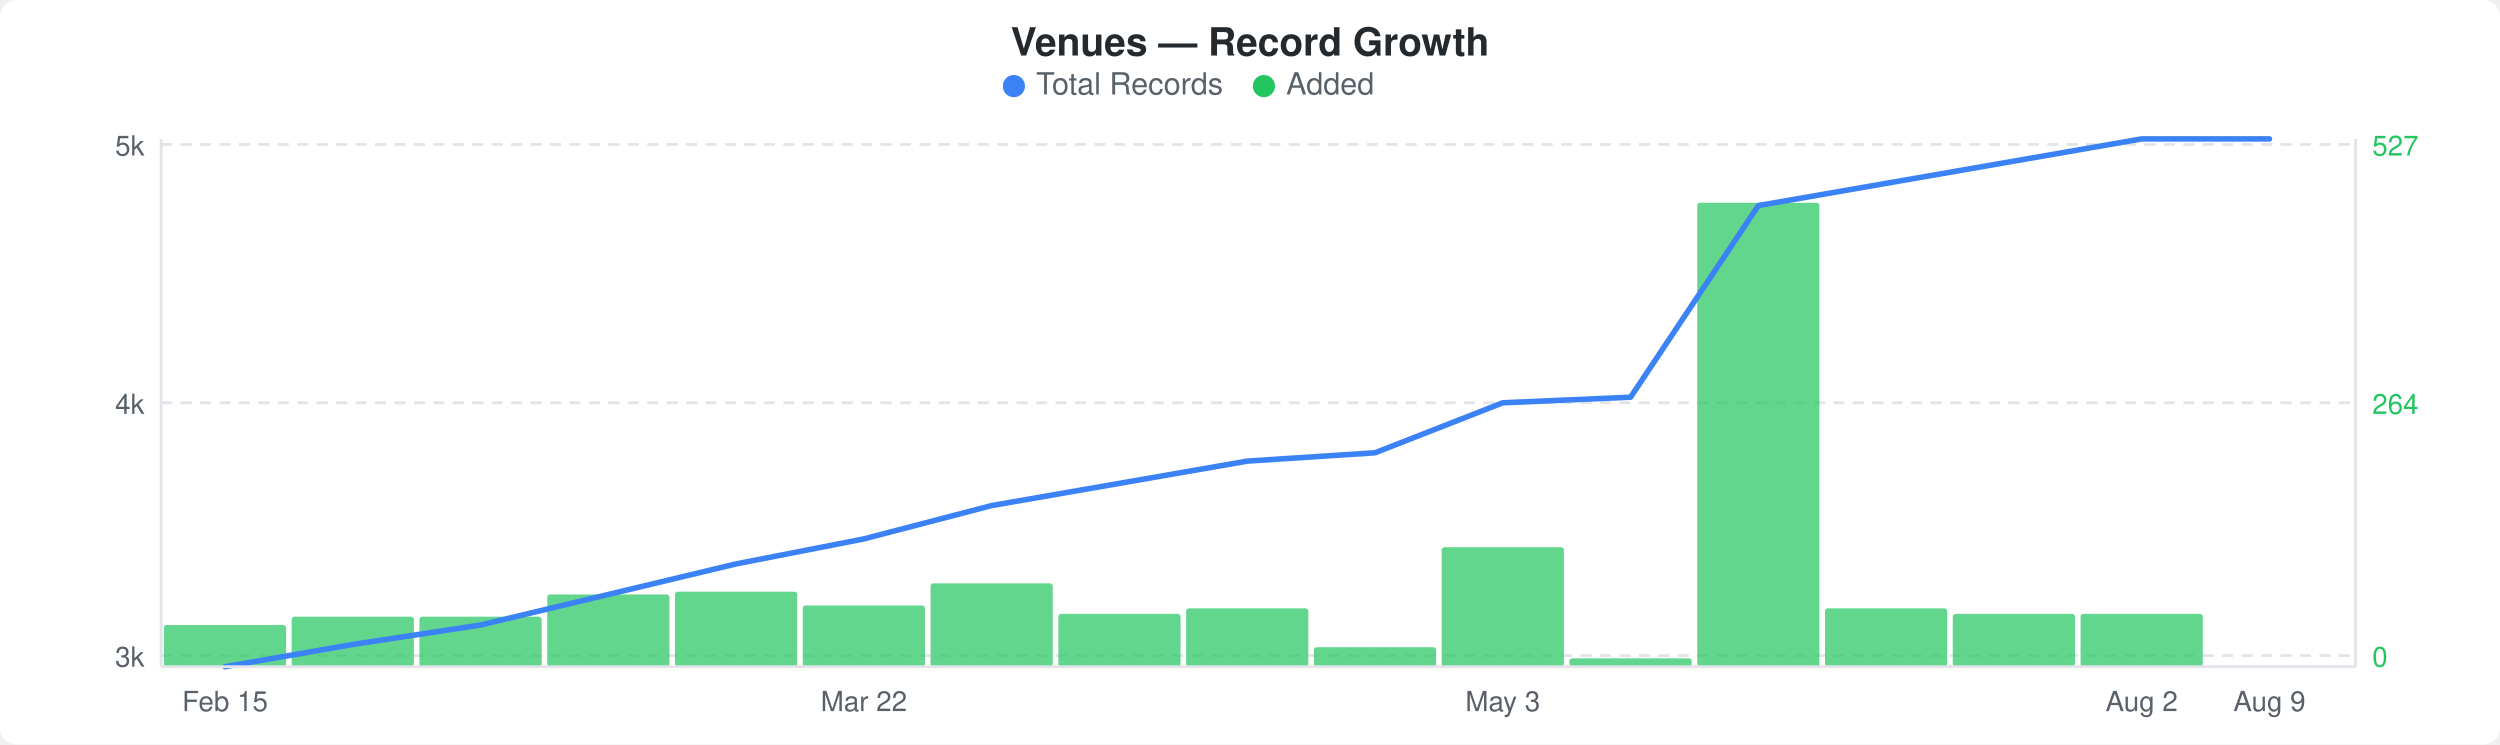
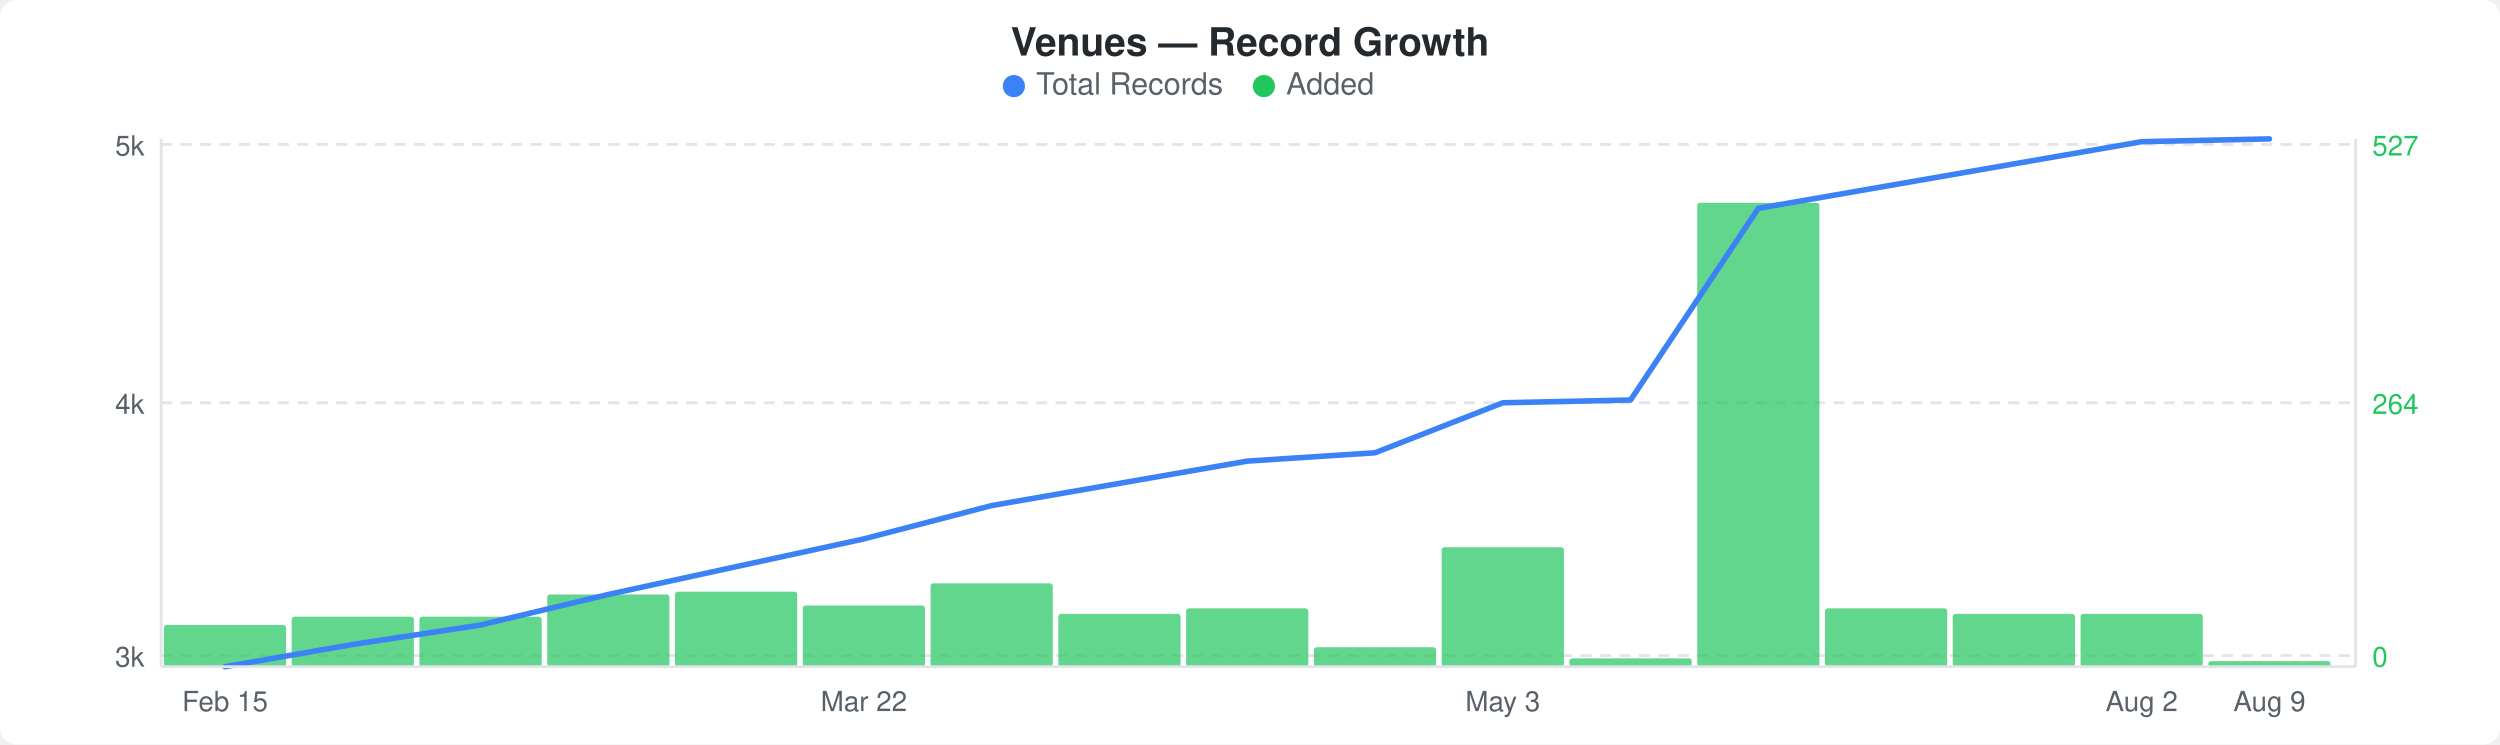
<svg xmlns="http://www.w3.org/2000/svg" width="900" height="268" viewBox="0 0 900 268">
  <rect width="900" height="268" fill="#ffffff" rx="6" ry="6" />
  <text x="450" y="20" text-anchor="middle" font-family="-apple-system, BlinkMacSystemFont, &quot;Segoe UI&quot;, Helvetica, Arial, sans-serif" font-size="14" font-weight="600" fill="#24292e">Venues — Record Growth</text>
  <circle cx="365" cy="31" r="4" fill="#3b82f6" />
  <text x="373" y="34" font-family="-apple-system, BlinkMacSystemFont, &quot;Segoe UI&quot;, Helvetica, Arial, sans-serif" font-size="11" fill="#586069">Total Records</text>
  <circle cx="455" cy="31" r="4" fill="#22c55e" />
  <text x="463" y="34" font-family="-apple-system, BlinkMacSystemFont, &quot;Segoe UI&quot;, Helvetica, Arial, sans-serif" font-size="11" fill="#586069">Added</text>
  <line x1="58" y1="52" x2="848" y2="52" stroke="#e1e4e8" stroke-width="1" stroke-dasharray="4,3" />
  <line x1="58" y1="145" x2="848" y2="145" stroke="#e1e4e8" stroke-width="1" stroke-dasharray="4,3" />
  <line x1="58" y1="236" x2="848" y2="236" stroke="#e1e4e8" stroke-width="1" stroke-dasharray="4,3" />
  <rect x="59" y="225" width="44" height="15" rx="1" fill="#22c55eb3" />
  <rect x="105" y="222" width="44" height="18" rx="1" fill="#22c55eb3" />
  <rect x="151" y="222" width="44" height="18" rx="1" fill="#22c55eb3" />
  <rect x="197" y="214" width="44" height="26" rx="1" fill="#22c55eb3" />
  <rect x="243" y="213" width="44" height="27" rx="1" fill="#22c55eb3" />
  <rect x="289" y="218" width="44" height="22" rx="1" fill="#22c55eb3" />
  <rect x="335" y="210" width="44" height="30" rx="1" fill="#22c55eb3" />
  <rect x="381" y="221" width="44" height="19" rx="1" fill="#22c55eb3" />
  <rect x="427" y="219" width="44" height="21" rx="1" fill="#22c55eb3" />
  <rect x="473" y="233" width="44" height="7" rx="1" fill="#22c55eb3" />
  <rect x="519" y="197" width="44" height="43" rx="1" fill="#22c55eb3" />
  <rect x="565" y="237" width="44" height="3" rx="1" fill="#22c55eb3" />
  <rect x="611" y="73" width="44" height="167" rx="1" fill="#22c55eb3" />
  <rect x="657" y="219" width="44" height="21" rx="1" fill="#22c55eb3" />
  <rect x="703" y="221" width="44" height="19" rx="1" fill="#22c55eb3" />
  <rect x="749" y="221" width="44" height="19" rx="1" fill="#22c55eb3" />
-   <polyline points="81,240 127,232 173,225 219,214 265,203 311,194 357,182 403,174 449,166 495,163 541,145 587,143 633,74 679,66 725,58 771,50 817,50" fill="none" stroke="#3b82f6" stroke-width="2" stroke-linejoin="round" stroke-linecap="round" />
+   <rect x="795" y="238" width="44" height="2" rx="1" fill="#22c55eb3" />
+   <polyline points="81,240 127,232 173,225 219,214 265,204 311,194 357,182 403,174 449,166 495,163 541,145 587,144 633,75 679,67 725,59 771,51 817,50" fill="none" stroke="#3b82f6" stroke-width="2" stroke-linejoin="round" stroke-linecap="round" />
  <text x="52" y="56" text-anchor="end" font-family="-apple-system, BlinkMacSystemFont, &quot;Segoe UI&quot;, Helvetica, Arial, sans-serif" font-size="10" fill="#586069">5k</text>
  <text x="52" y="149" text-anchor="end" font-family="-apple-system, BlinkMacSystemFont, &quot;Segoe UI&quot;, Helvetica, Arial, sans-serif" font-size="10" fill="#586069">4k</text>
  <text x="52" y="240" text-anchor="end" font-family="-apple-system, BlinkMacSystemFont, &quot;Segoe UI&quot;, Helvetica, Arial, sans-serif" font-size="10" fill="#586069">3k</text>
  <text x="854" y="56" text-anchor="start" font-family="-apple-system, BlinkMacSystemFont, &quot;Segoe UI&quot;, Helvetica, Arial, sans-serif" font-size="10" fill="#22c55e">527</text>
  <text x="854" y="149" text-anchor="start" font-family="-apple-system, BlinkMacSystemFont, &quot;Segoe UI&quot;, Helvetica, Arial, sans-serif" font-size="10" fill="#22c55e">264</text>
  <text x="854" y="240" text-anchor="start" font-family="-apple-system, BlinkMacSystemFont, &quot;Segoe UI&quot;, Helvetica, Arial, sans-serif" font-size="10" fill="#22c55e">0</text>
  <line x1="58" y1="50" x2="58" y2="240" stroke="#e1e4e8" stroke-width="1" />
  <line x1="58" y1="240" x2="848" y2="240" stroke="#e1e4e8" stroke-width="1" />
  <line x1="848" y1="50" x2="848" y2="240" stroke="#e1e4e8" stroke-width="1" />
  <text x="81" y="256" text-anchor="middle" font-family="-apple-system, BlinkMacSystemFont, &quot;Segoe UI&quot;, Helvetica, Arial, sans-serif" font-size="10" fill="#586069">Feb 15</text>
  <text x="311" y="256" text-anchor="middle" font-family="-apple-system, BlinkMacSystemFont, &quot;Segoe UI&quot;, Helvetica, Arial, sans-serif" font-size="10" fill="#586069">Mar 22</text>
  <text x="541" y="256" text-anchor="middle" font-family="-apple-system, BlinkMacSystemFont, &quot;Segoe UI&quot;, Helvetica, Arial, sans-serif" font-size="10" fill="#586069">May 3</text>
  <text x="771" y="256" text-anchor="middle" font-family="-apple-system, BlinkMacSystemFont, &quot;Segoe UI&quot;, Helvetica, Arial, sans-serif" font-size="10" fill="#586069">Aug 2</text>
  <text x="817" y="256" text-anchor="middle" font-family="-apple-system, BlinkMacSystemFont, &quot;Segoe UI&quot;, Helvetica, Arial, sans-serif" font-size="10" fill="#586069">Aug 9</text>
</svg>
